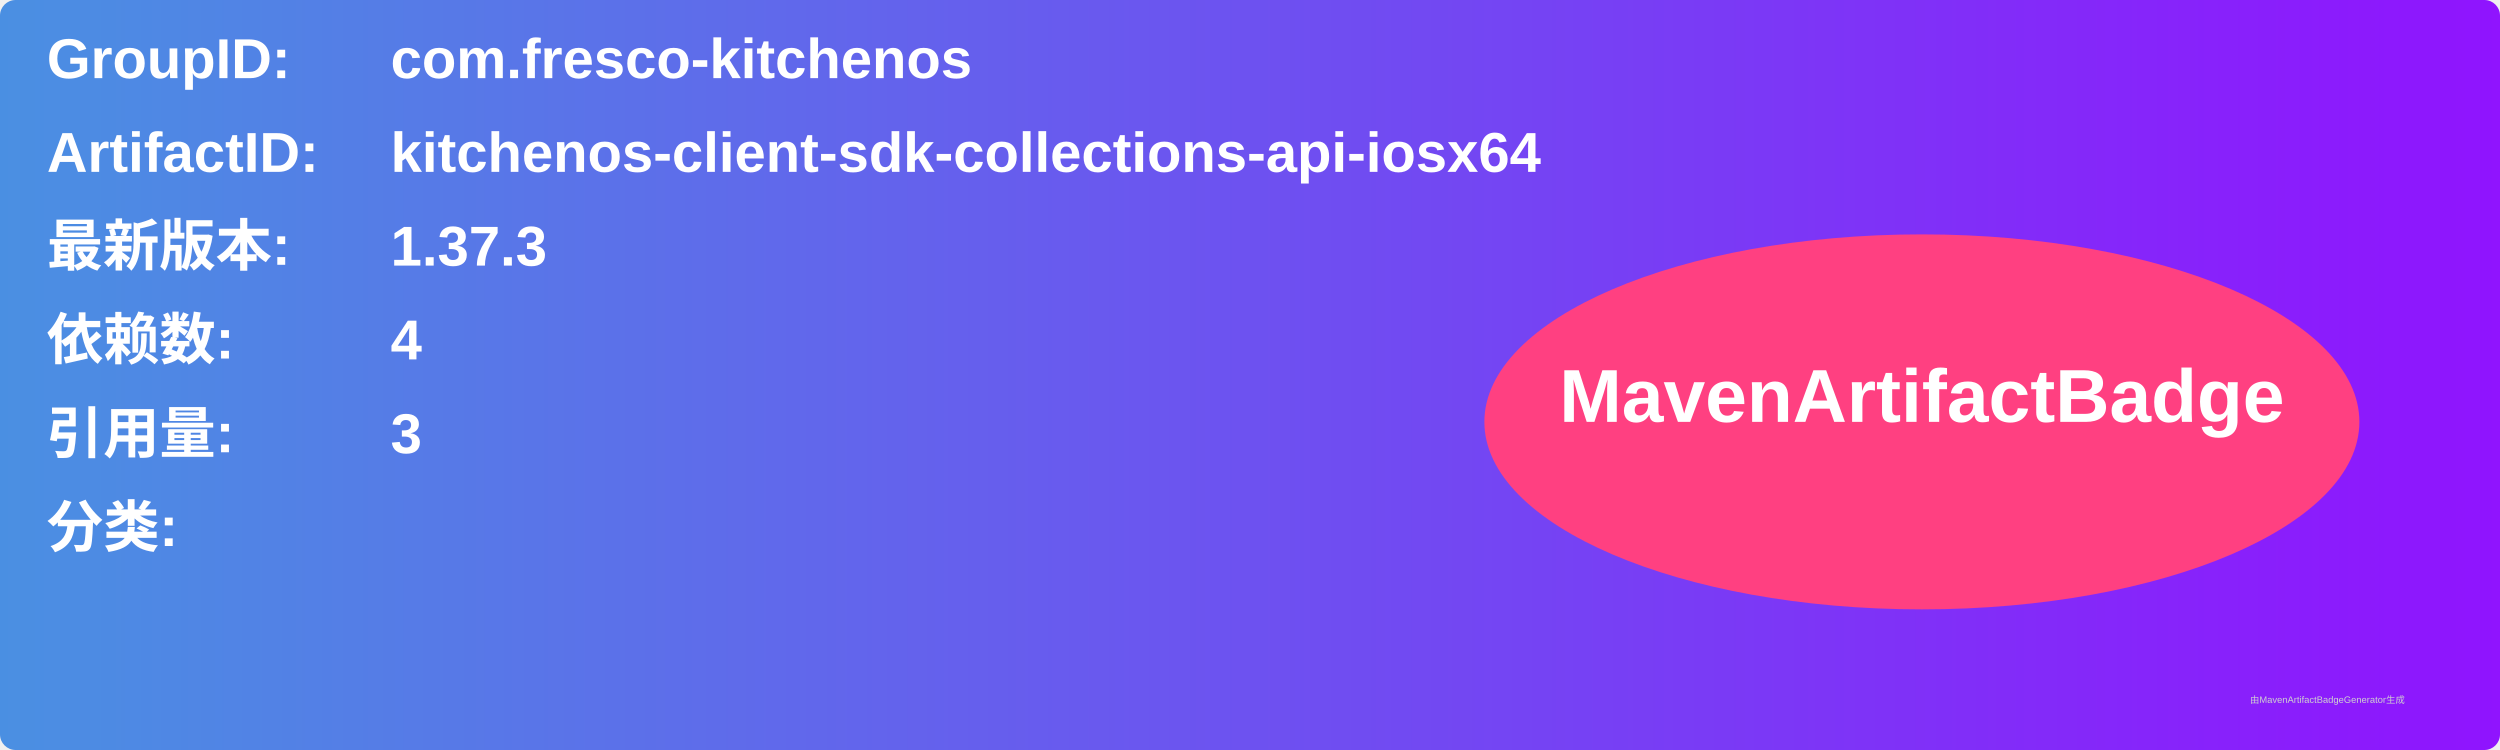
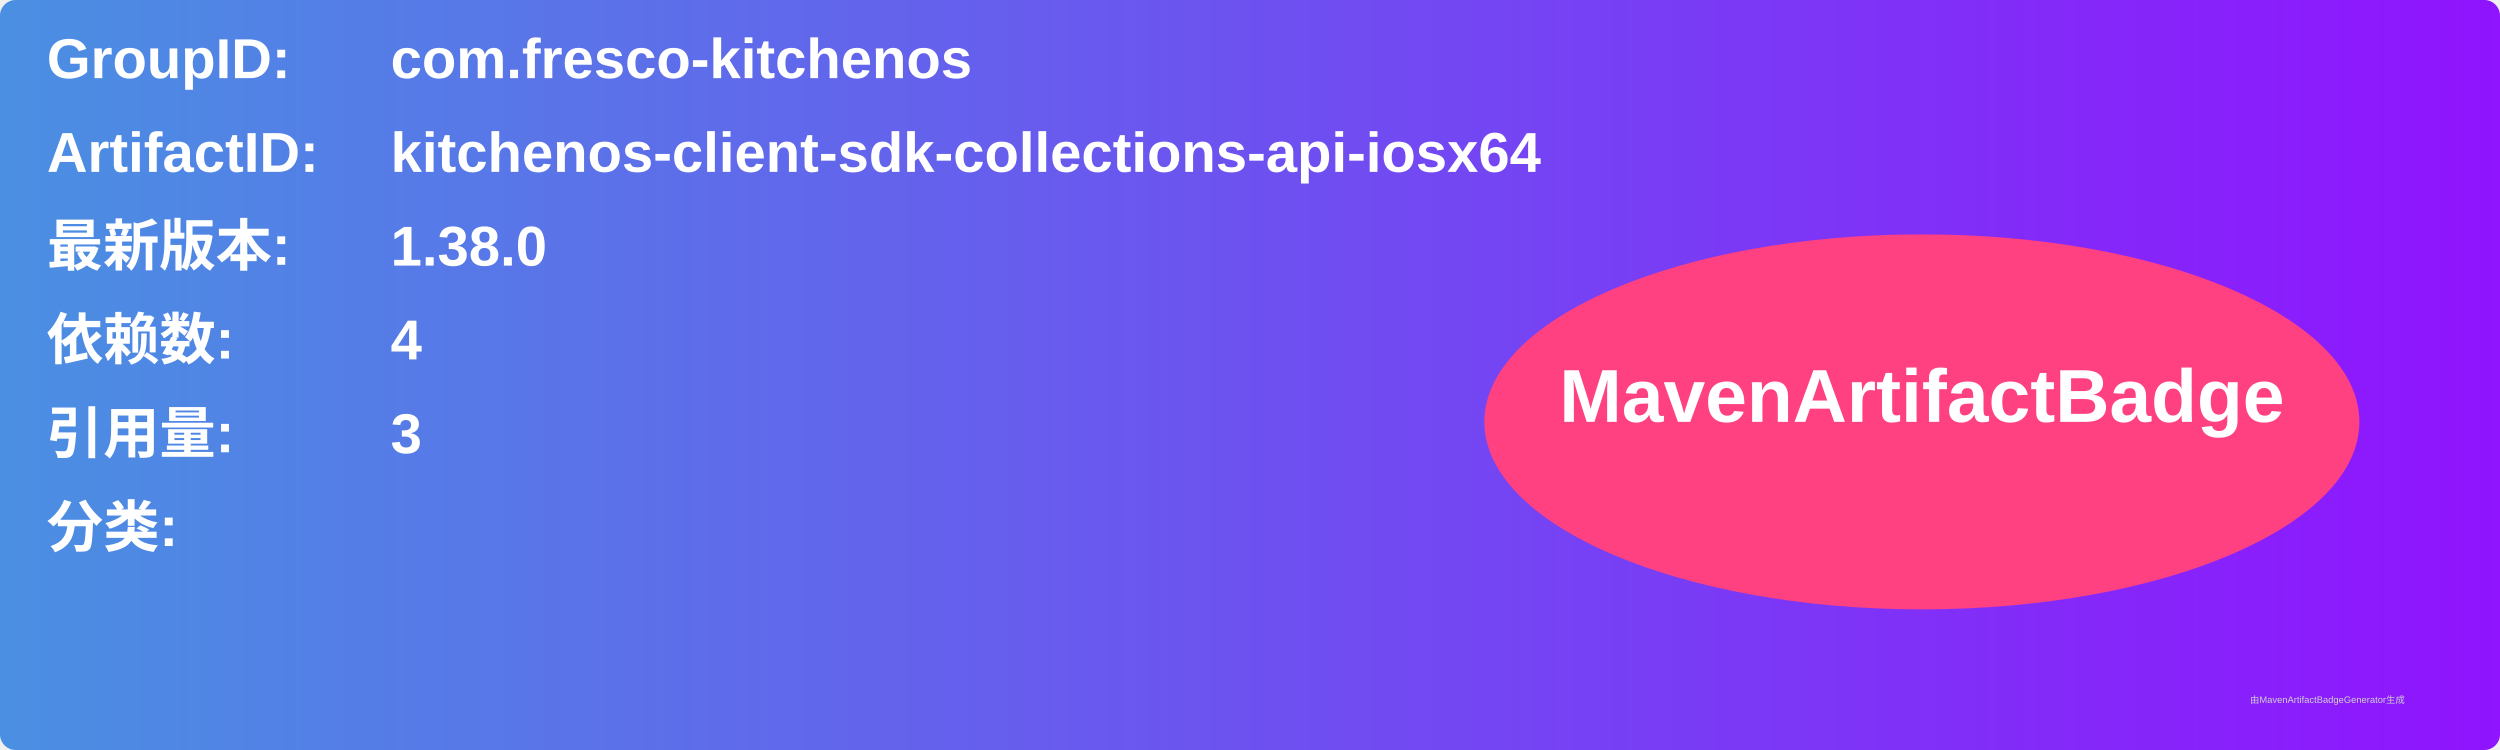
<svg xmlns="http://www.w3.org/2000/svg" width="800" height="240" viewBox="0 0 800 240">
  <linearGradient id="grad" x1="0%" y1="0%" x2="100%" y2="0%">
    <stop offset="0%" stop-color="#4a90e2" />
    <stop offset="100%" stop-color="#9013fe" />
  </linearGradient>
  <rect width="100%" height="100%" rx="5" ry="5" fill="url(#grad)" />
  <g transform="translate(15, 15)">
    <text x="0" y="10" font-family="Arial" font-size="18" fill="white" font-weight="bold" width="260">GroupID:</text>
    <text x="110" y="10" font-family="Arial" font-size="18" fill="white" font-weight="bold" width="460">com.fresco-kitchenos</text>
    <text x="0" y="40" font-family="Arial" font-size="18" fill="white" font-weight="bold" width="260">ArtifactID:</text>
    <text x="110" y="40" font-family="Arial" font-size="18" fill="white" font-weight="bold" width="460">kitchenos-client-sdk-collections-api-iosx64</text>
    <text x="0" y="70" font-family="Arial" font-size="18" fill="white" font-weight="bold">最新版本:</text>
    <text x="110" y="70" font-family="Arial" font-size="18" fill="white" font-weight="bold">
-       <tspan font-weight="bold">1.37.3</tspan>
+       <tspan font-weight="bold">1.38.0</tspan>
    </text>
    <text x="0" y="100" font-family="Arial" font-size="18" fill="white" font-weight="bold">依赖数: </text>
    <text x="110" y="100" font-family="Arial" font-size="18" fill="white">
      <tspan font-weight="bold">4</tspan>
    </text>
    <text x="0" y="130" font-family="Arial" font-size="18" fill="white" font-weight="bold">引用量: </text>
    <text x="110" y="130" font-family="Arial" font-size="18" fill="white">
      <tspan font-weight="bold">3</tspan>
    </text>
    <text x="0" y="160" font-family="Arial" font-size="18" fill="white" font-weight="bold">分类:</text>
    <text x="10" y="190" font-family="Arial" font-size="10" fill="white">
      <tspan font-weight="bold" />
    </text>
    <ellipse cx="600" cy="120" rx="140" ry="60" fill="#ff4081" />
    <text x="600" y="120" text-anchor="middle" font-family="Arial" font-size="24" fill="white" font-weight="bold">MavenArtifactBadge</text>
  </g>
  <text x="720" y="225" font-family="Arial" font-size="3" fill="#d0d0d0">由MavenArtifactBadgeGenerator生成</text>
</svg>
